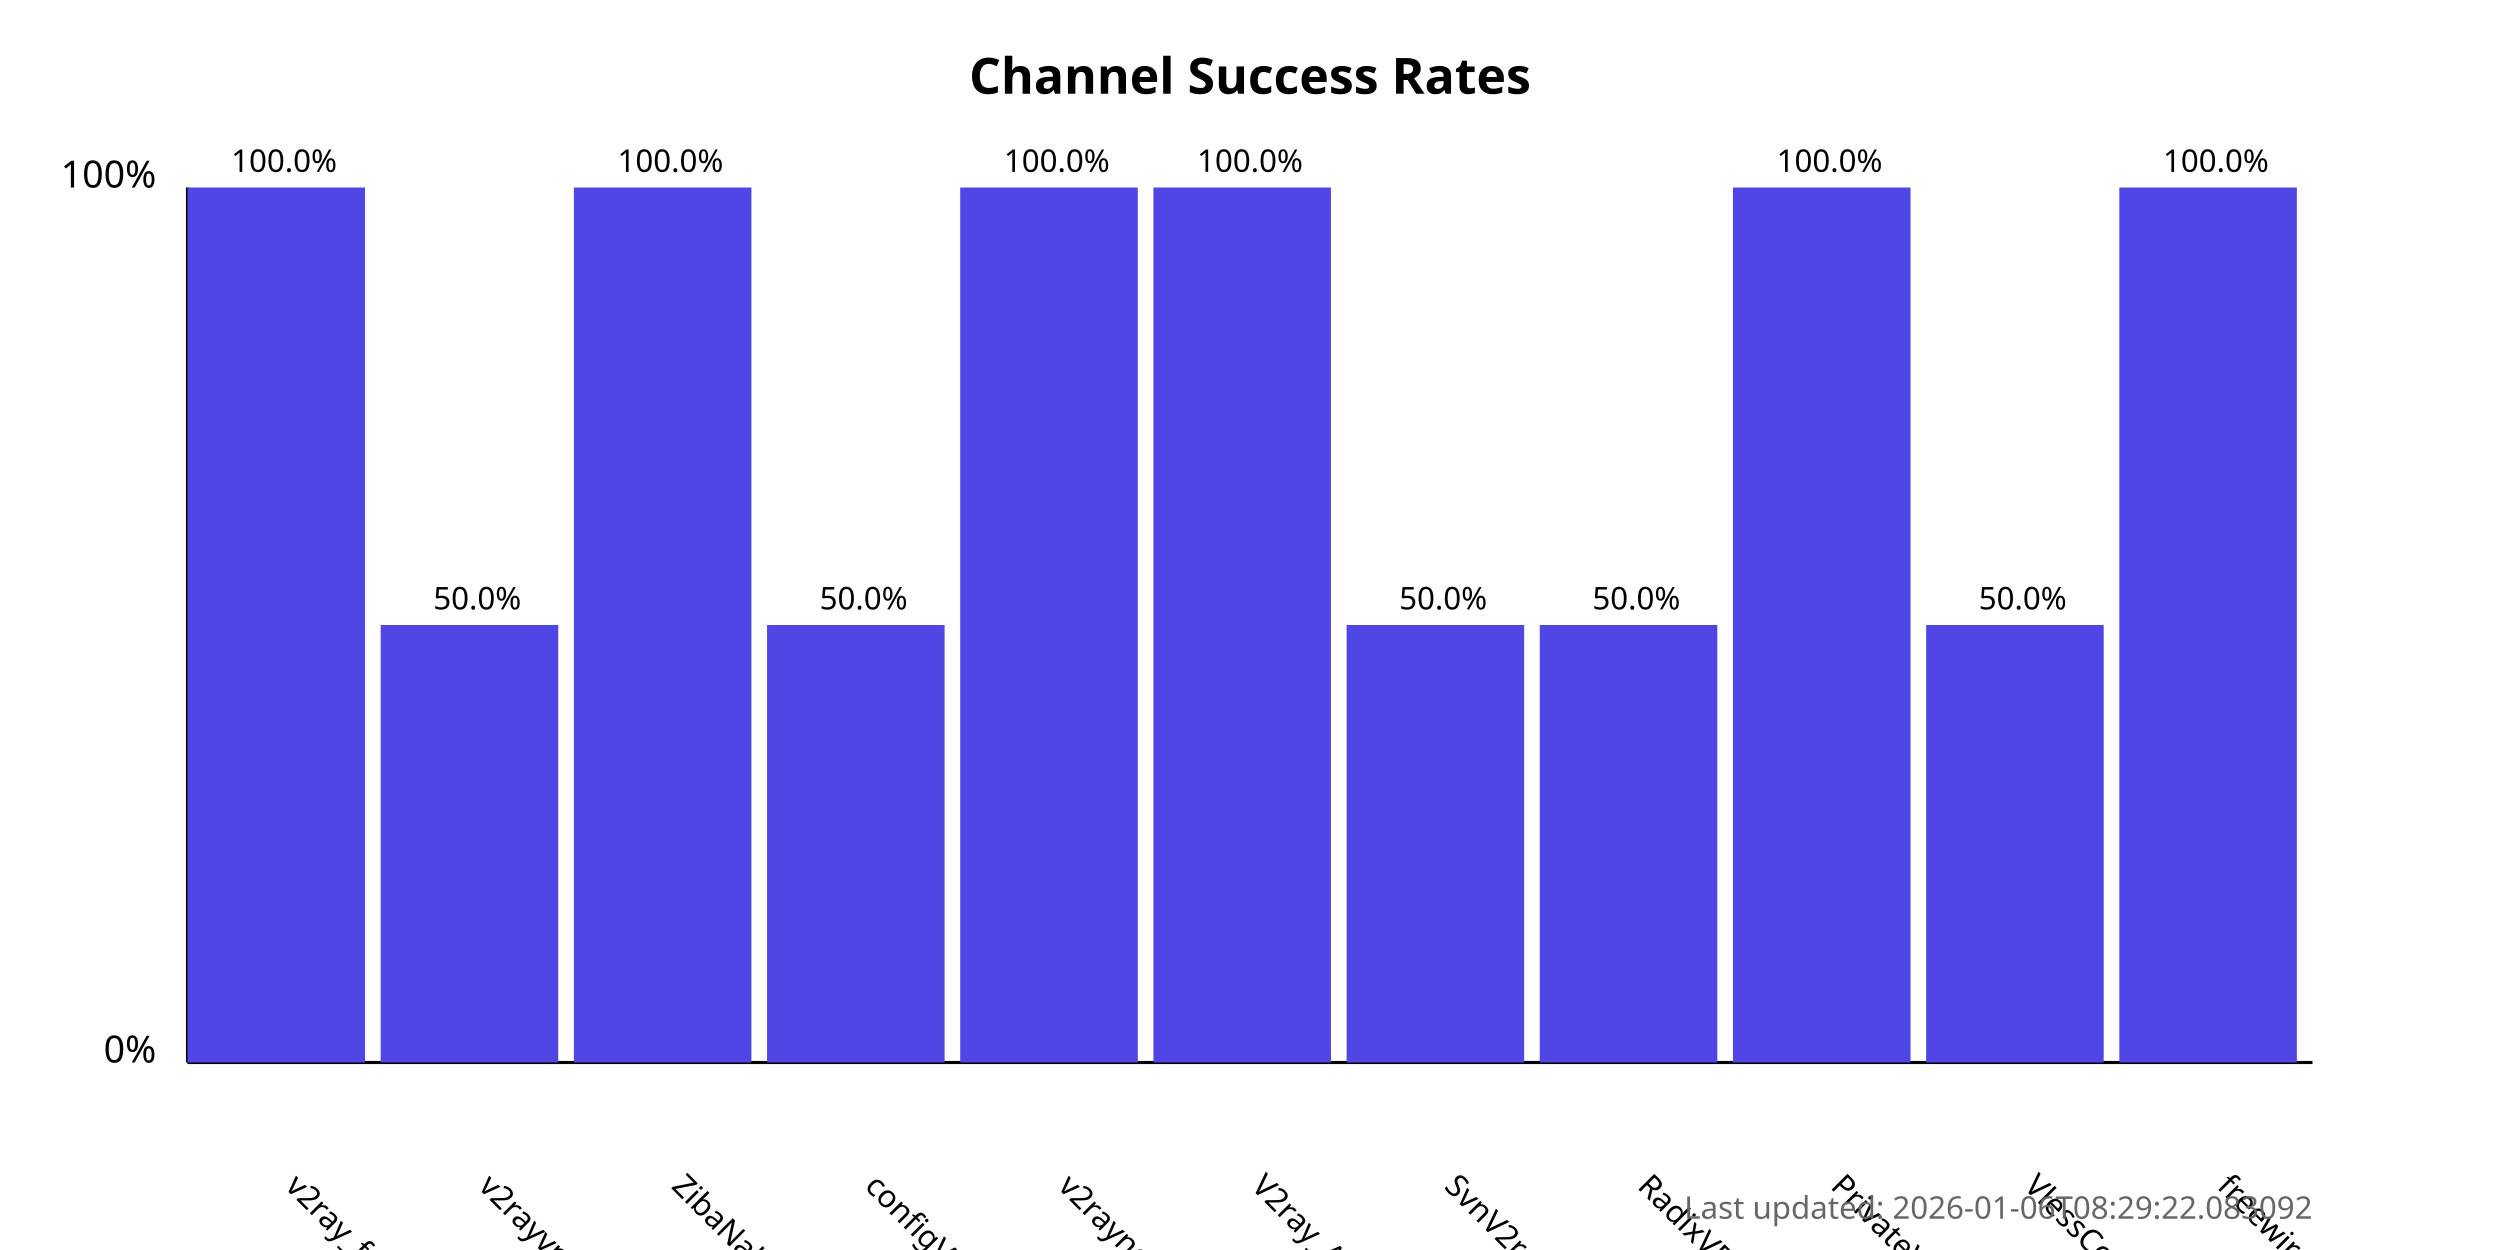
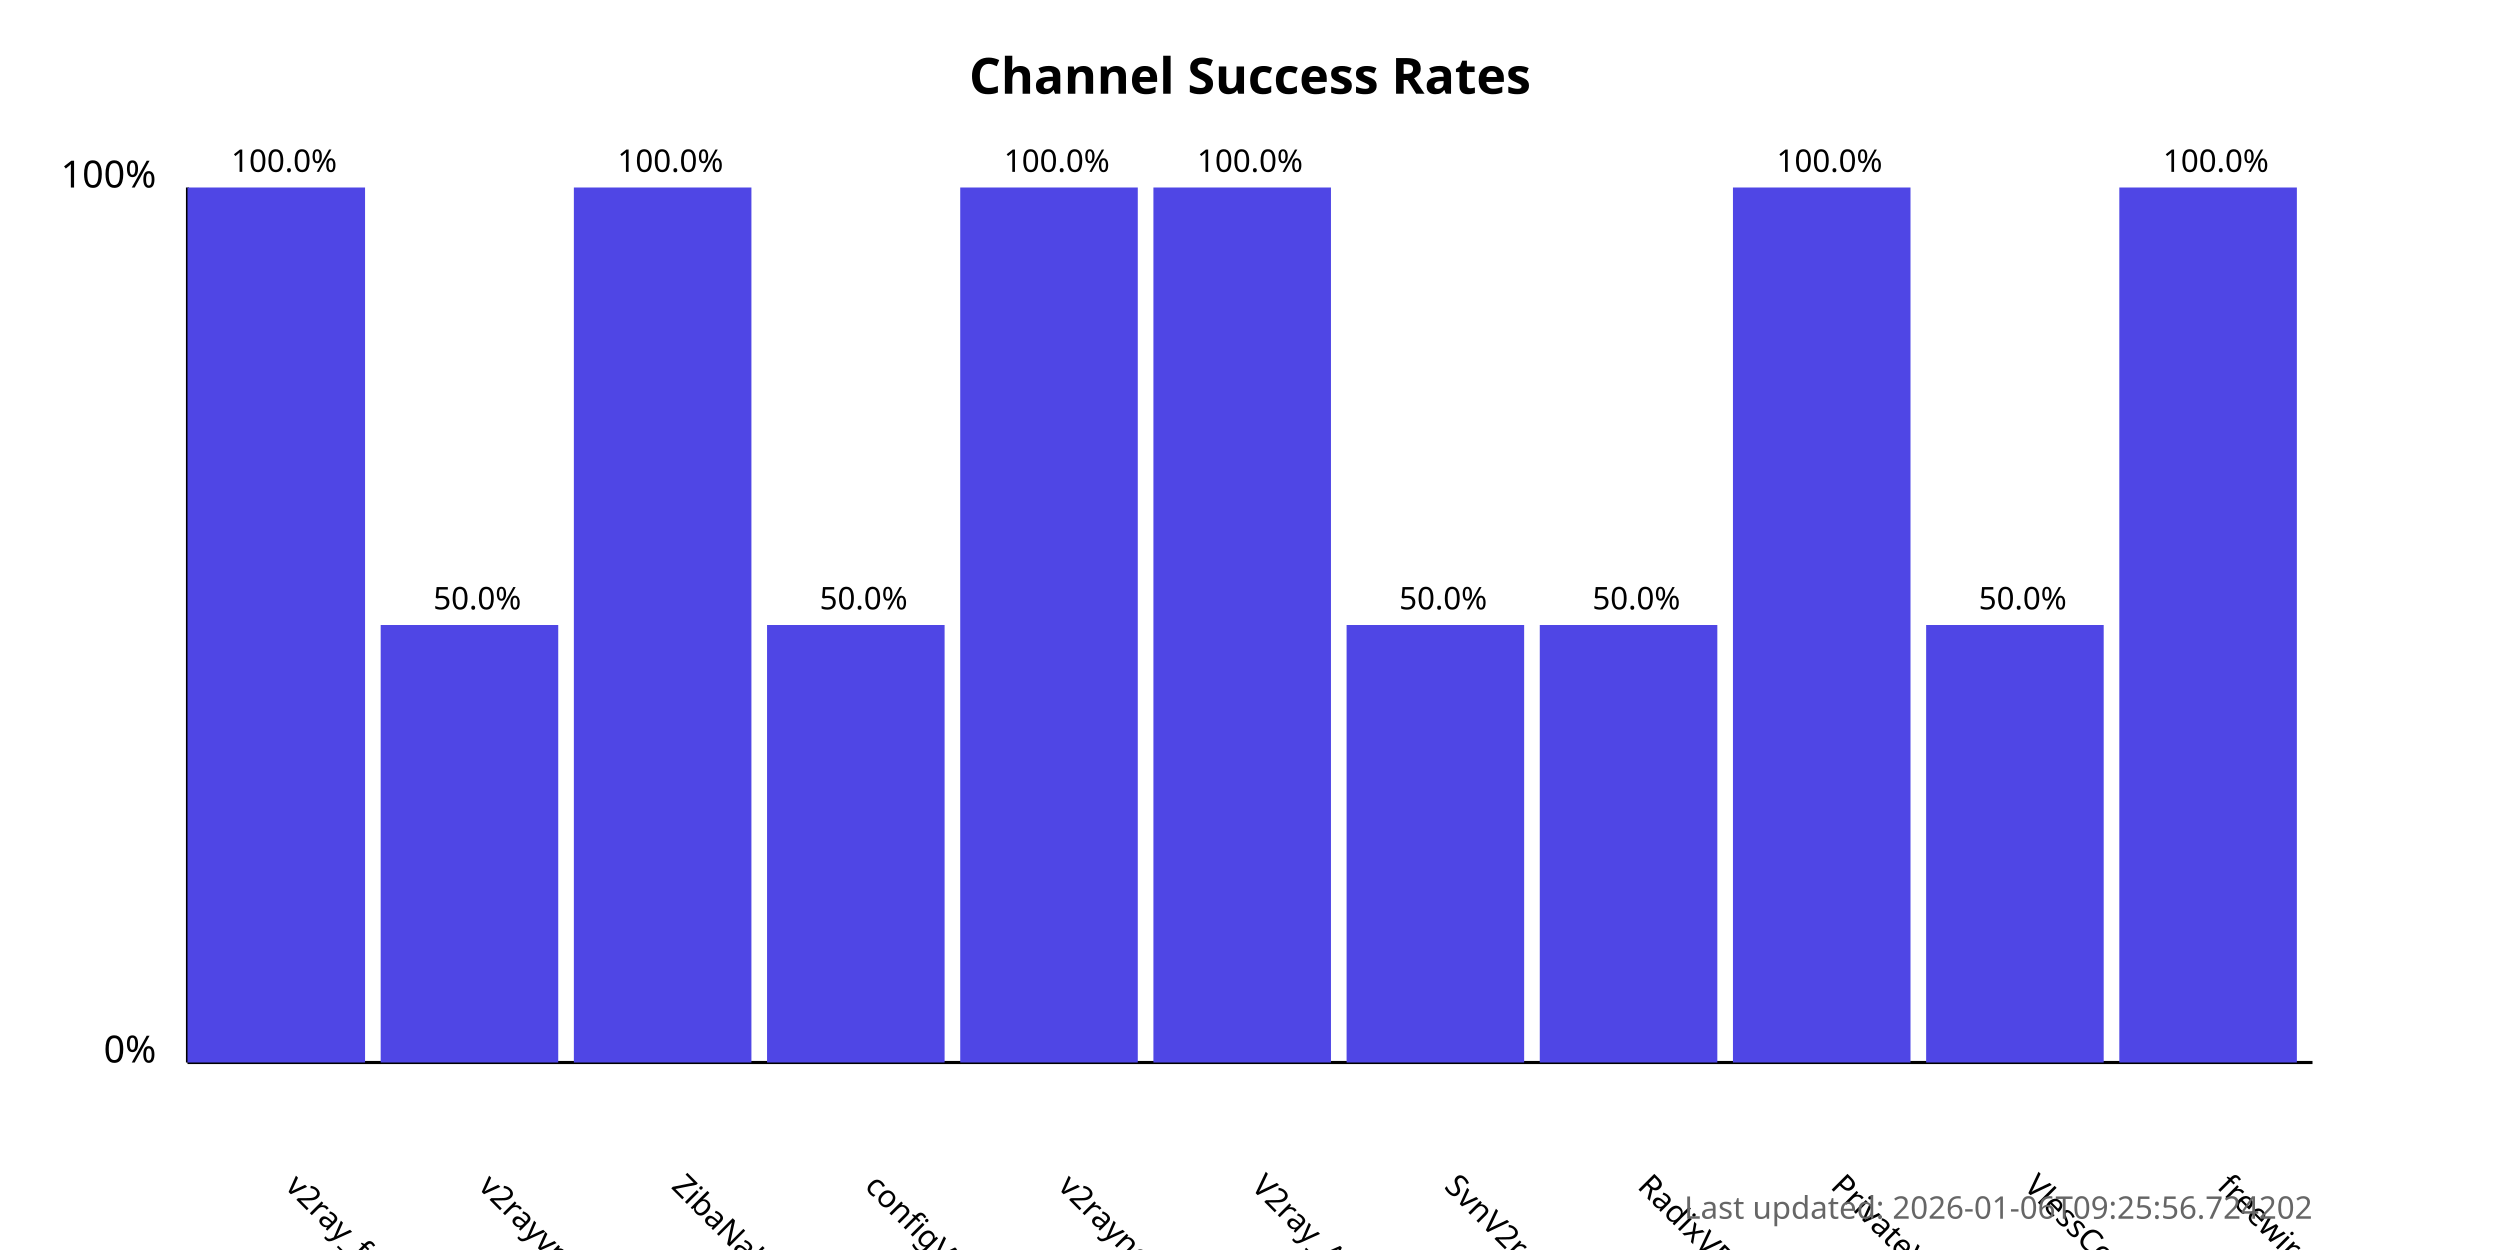
<svg xmlns="http://www.w3.org/2000/svg" width="800" height="400">
  <style>
            .chart-title { font: bold 16px sans-serif; }
            .axis-label { font: 12px sans-serif; }
            .tick-label { font: 10px sans-serif; }
            .bar { fill: #4f46e5; }
            .bar:hover { fill: #6366f1; }
            .timestamp { font: 10px sans-serif; fill: #666; }
        </style>
  <text x="400.0" y="30" text-anchor="middle" class="chart-title">
            Channel Success Rates
        </text>
  <line x1="60" y1="340" x2="60" y2="60" stroke="black" stroke-width="1" />
  <line x1="60" y1="340" x2="740" y2="340" stroke="black" stroke-width="1" />
  <text x="50" y="340" text-anchor="end" class="axis-label">0%</text>
  <text x="50" y="60" text-anchor="end" class="axis-label">100%</text>
  <g>
    <rect x="60" y="60.0" width="56.818" height="280.0" class="bar" />
    <text x="90.909" y="380" transform="rotate(45, 90.90909, 380)" text-anchor="start" class="tick-label">
                v2ray_free_conf
            </text>
    <text x="90.909" y="55.0" text-anchor="middle" class="tick-label">
                100.0%
            </text>
  </g>
  <g>
    <rect x="121.818" y="200.0" width="56.818" height="140.0" class="bar" />
    <text x="152.727" y="380" transform="rotate(45, 152.7273, 380)" text-anchor="start" class="tick-label">
                v2rayvpno
            </text>
    <text x="152.727" y="195.0" text-anchor="middle" class="tick-label">
                50.0%
            </text>
  </g>
  <g>
    <rect x="183.636" y="60.0" width="56.818" height="280.0" class="bar" />
    <text x="214.545" y="380" transform="rotate(45, 214.5455, 380)" text-anchor="start" class="tick-label">
                ZibaNabz
            </text>
    <text x="214.545" y="55.0" text-anchor="middle" class="tick-label">
                100.0%
            </text>
  </g>
  <g>
    <rect x="245.455" y="200.0" width="56.818" height="140.0" class="bar" />
    <text x="276.364" y="380" transform="rotate(45, 276.3636, 380)" text-anchor="start" class="tick-label">
                configV2rayForFree
            </text>
    <text x="276.364" y="195.0" text-anchor="middle" class="tick-label">
                50.0%
            </text>
  </g>
  <g>
    <rect x="307.273" y="60.0" width="56.818" height="280.0" class="bar" />
    <text x="338.182" y="380" transform="rotate(45, 338.1818, 380)" text-anchor="start" class="tick-label">
                v2rayngvpn
            </text>
    <text x="338.182" y="55.0" text-anchor="middle" class="tick-label">
                100.0%
            </text>
  </g>
  <g>
    <rect x="369.091" y="60.0" width="56.818" height="280.0" class="bar" />
    <text x="400.0" y="380" transform="rotate(45, 400.0, 380)" text-anchor="start" class="tick-label">
                V2ray_Alpha
            </text>
    <text x="400.0" y="55.0" text-anchor="middle" class="tick-label">
                100.0%
            </text>
  </g>
  <g>
    <rect x="430.909" y="200.0" width="56.818" height="140.0" class="bar" />
    <text x="461.818" y="380" transform="rotate(45, 461.8182, 380)" text-anchor="start" class="tick-label">
                SvnV2ray
            </text>
    <text x="461.818" y="195.0" text-anchor="middle" class="tick-label">
                50.0%
            </text>
  </g>
  <g>
    <rect x="492.727" y="200.0" width="56.818" height="140.0" class="bar" />
    <text x="523.636" y="380" transform="rotate(45, 523.6364, 380)" text-anchor="start" class="tick-label">
                RadixVPN
            </text>
    <text x="523.636" y="195.0" text-anchor="middle" class="tick-label">
                50.0%
            </text>
  </g>
  <g>
    <rect x="554.545" y="60.0" width="56.818" height="280.0" class="bar" />
    <text x="585.455" y="380" transform="rotate(45, 585.4545, 380)" text-anchor="start" class="tick-label">
                PrivateVPNs
            </text>
    <text x="585.455" y="55.0" text-anchor="middle" class="tick-label">
                100.0%
            </text>
  </g>
  <g>
    <rect x="616.364" y="200.0" width="56.818" height="140.0" class="bar" />
    <text x="647.273" y="380" transform="rotate(45, 647.2727, 380)" text-anchor="start" class="tick-label">
                VlessConfig
            </text>
    <text x="647.273" y="195.0" text-anchor="middle" class="tick-label">
                50.0%
            </text>
  </g>
  <g>
    <rect x="678.182" y="60.0" width="56.818" height="280.0" class="bar" />
    <text x="709.091" y="380" transform="rotate(45, 709.0909, 380)" text-anchor="start" class="tick-label">
                freewireguard
            </text>
    <text x="709.091" y="55.0" text-anchor="middle" class="tick-label">
                100.0%
            </text>
  </g>
  <text x="740" y="390" text-anchor="end" class="timestamp">
-             Last updated: 2026-01-06T08:29:22.083092
+             Last updated: 2026-01-06T09:25:56.724202
        </text>
</svg>
